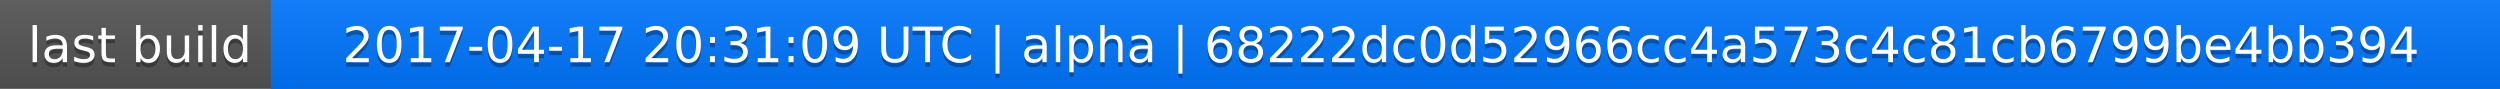
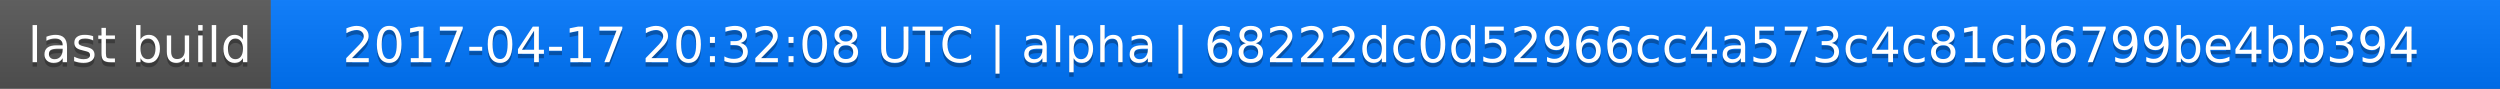
<svg xmlns="http://www.w3.org/2000/svg" width="563" height="20">
  <linearGradient id="a" x2="0" y2="100%">
    <stop offset="0" stop-color="#bbb" stop-opacity=".1" />
    <stop offset="1" stop-opacity=".1" />
  </linearGradient>
  <rect rx="0" width="563" height="20" fill="#555" />
  <rect rx="0" x="61" width="502" height="20" fill="#07f" />
  <path fill="#07f" d="M61 0h4v20h-4z" />
  <rect rx="0" width="563" height="20" fill="url(#a)" />
  <g fill="#fff" text-anchor="middle" font-family="DejaVu Sans,Verdana,Geneva,sans-serif" font-size="11">
    <text x="31.5" y="15" fill="#010101" fill-opacity=".3">last build</text>
    <text x="31.5" y="14">last build</text>
-     <text x="311" y="15" fill="#010101" fill-opacity=".3">2017-04-17 20:31:09 UTC | alpha | 68222dc0d52966cc4a573c4c81cb6799be4bb394</text>
-     <text x="311" y="14">2017-04-17 20:31:09 UTC | alpha | 68222dc0d52966cc4a573c4c81cb6799be4bb394</text>
+     <text x="311" y="15" fill="#010101" fill-opacity=".3">2017-04-17 20:32:08 UTC | alpha | 68222dc0d52966cc4a573c4c81cb6799be4bb394</text>
+     <text x="311" y="14">2017-04-17 20:32:08 UTC | alpha | 68222dc0d52966cc4a573c4c81cb6799be4bb394</text>
  </g>
</svg>
